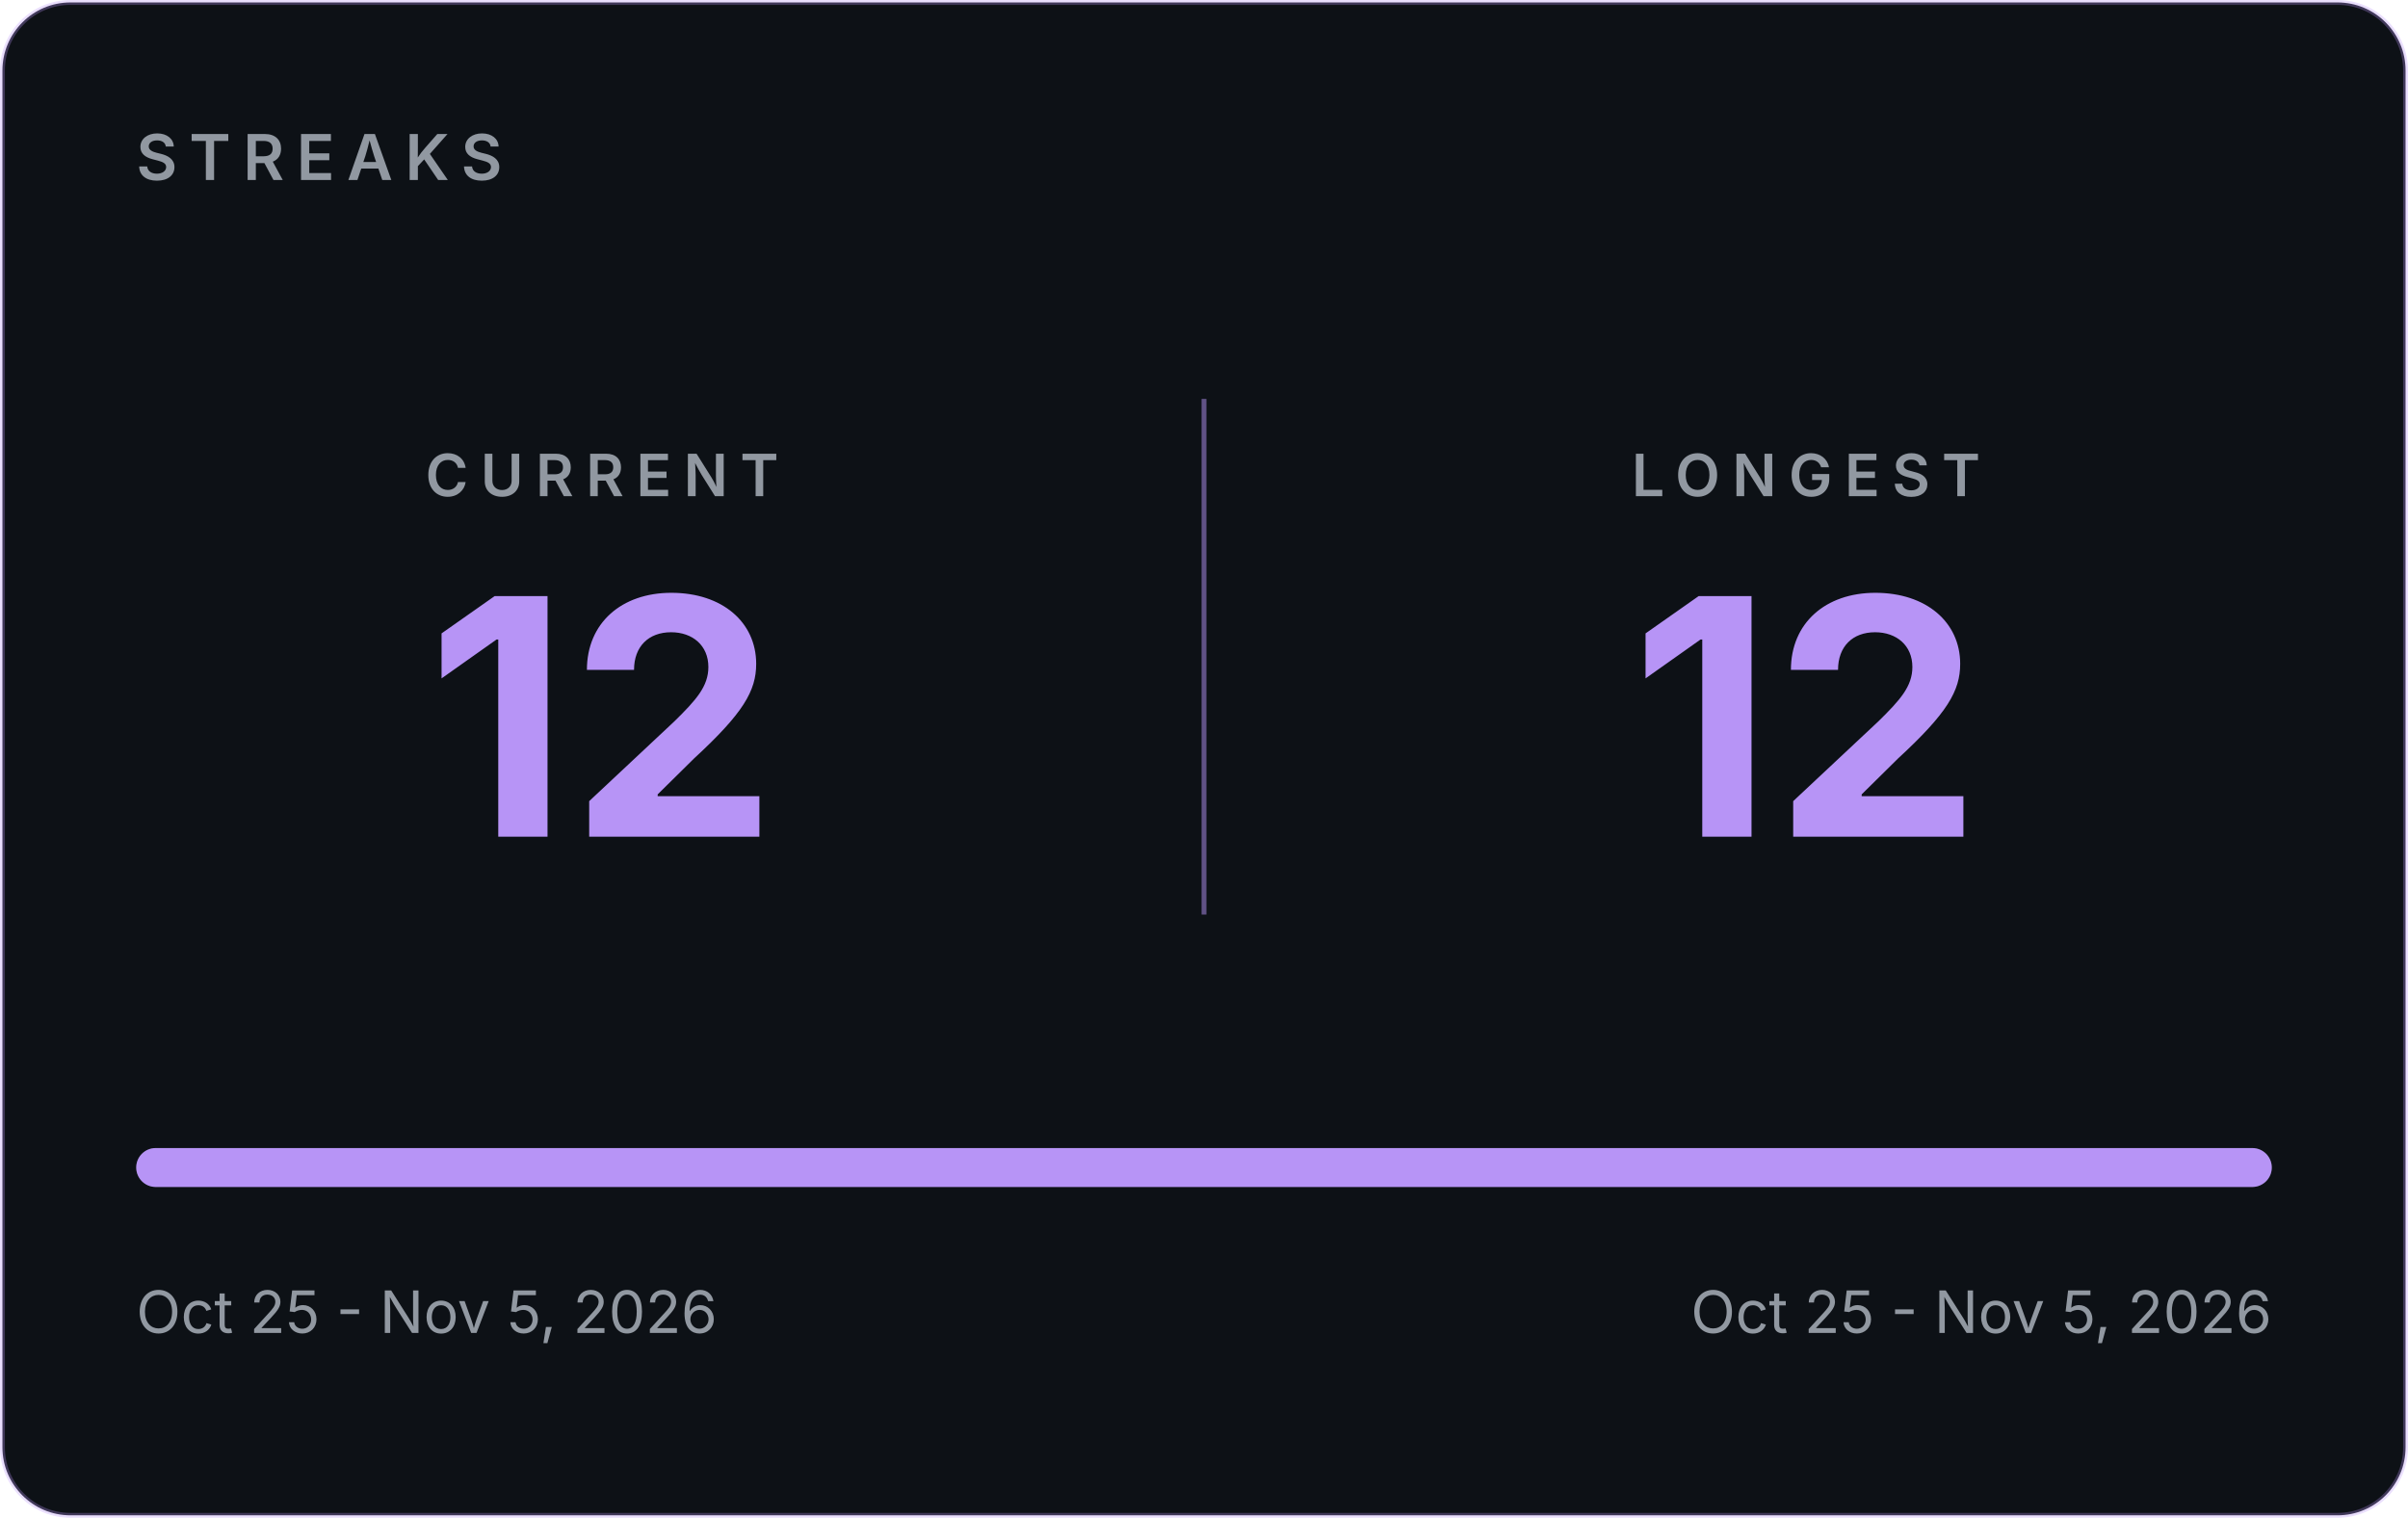
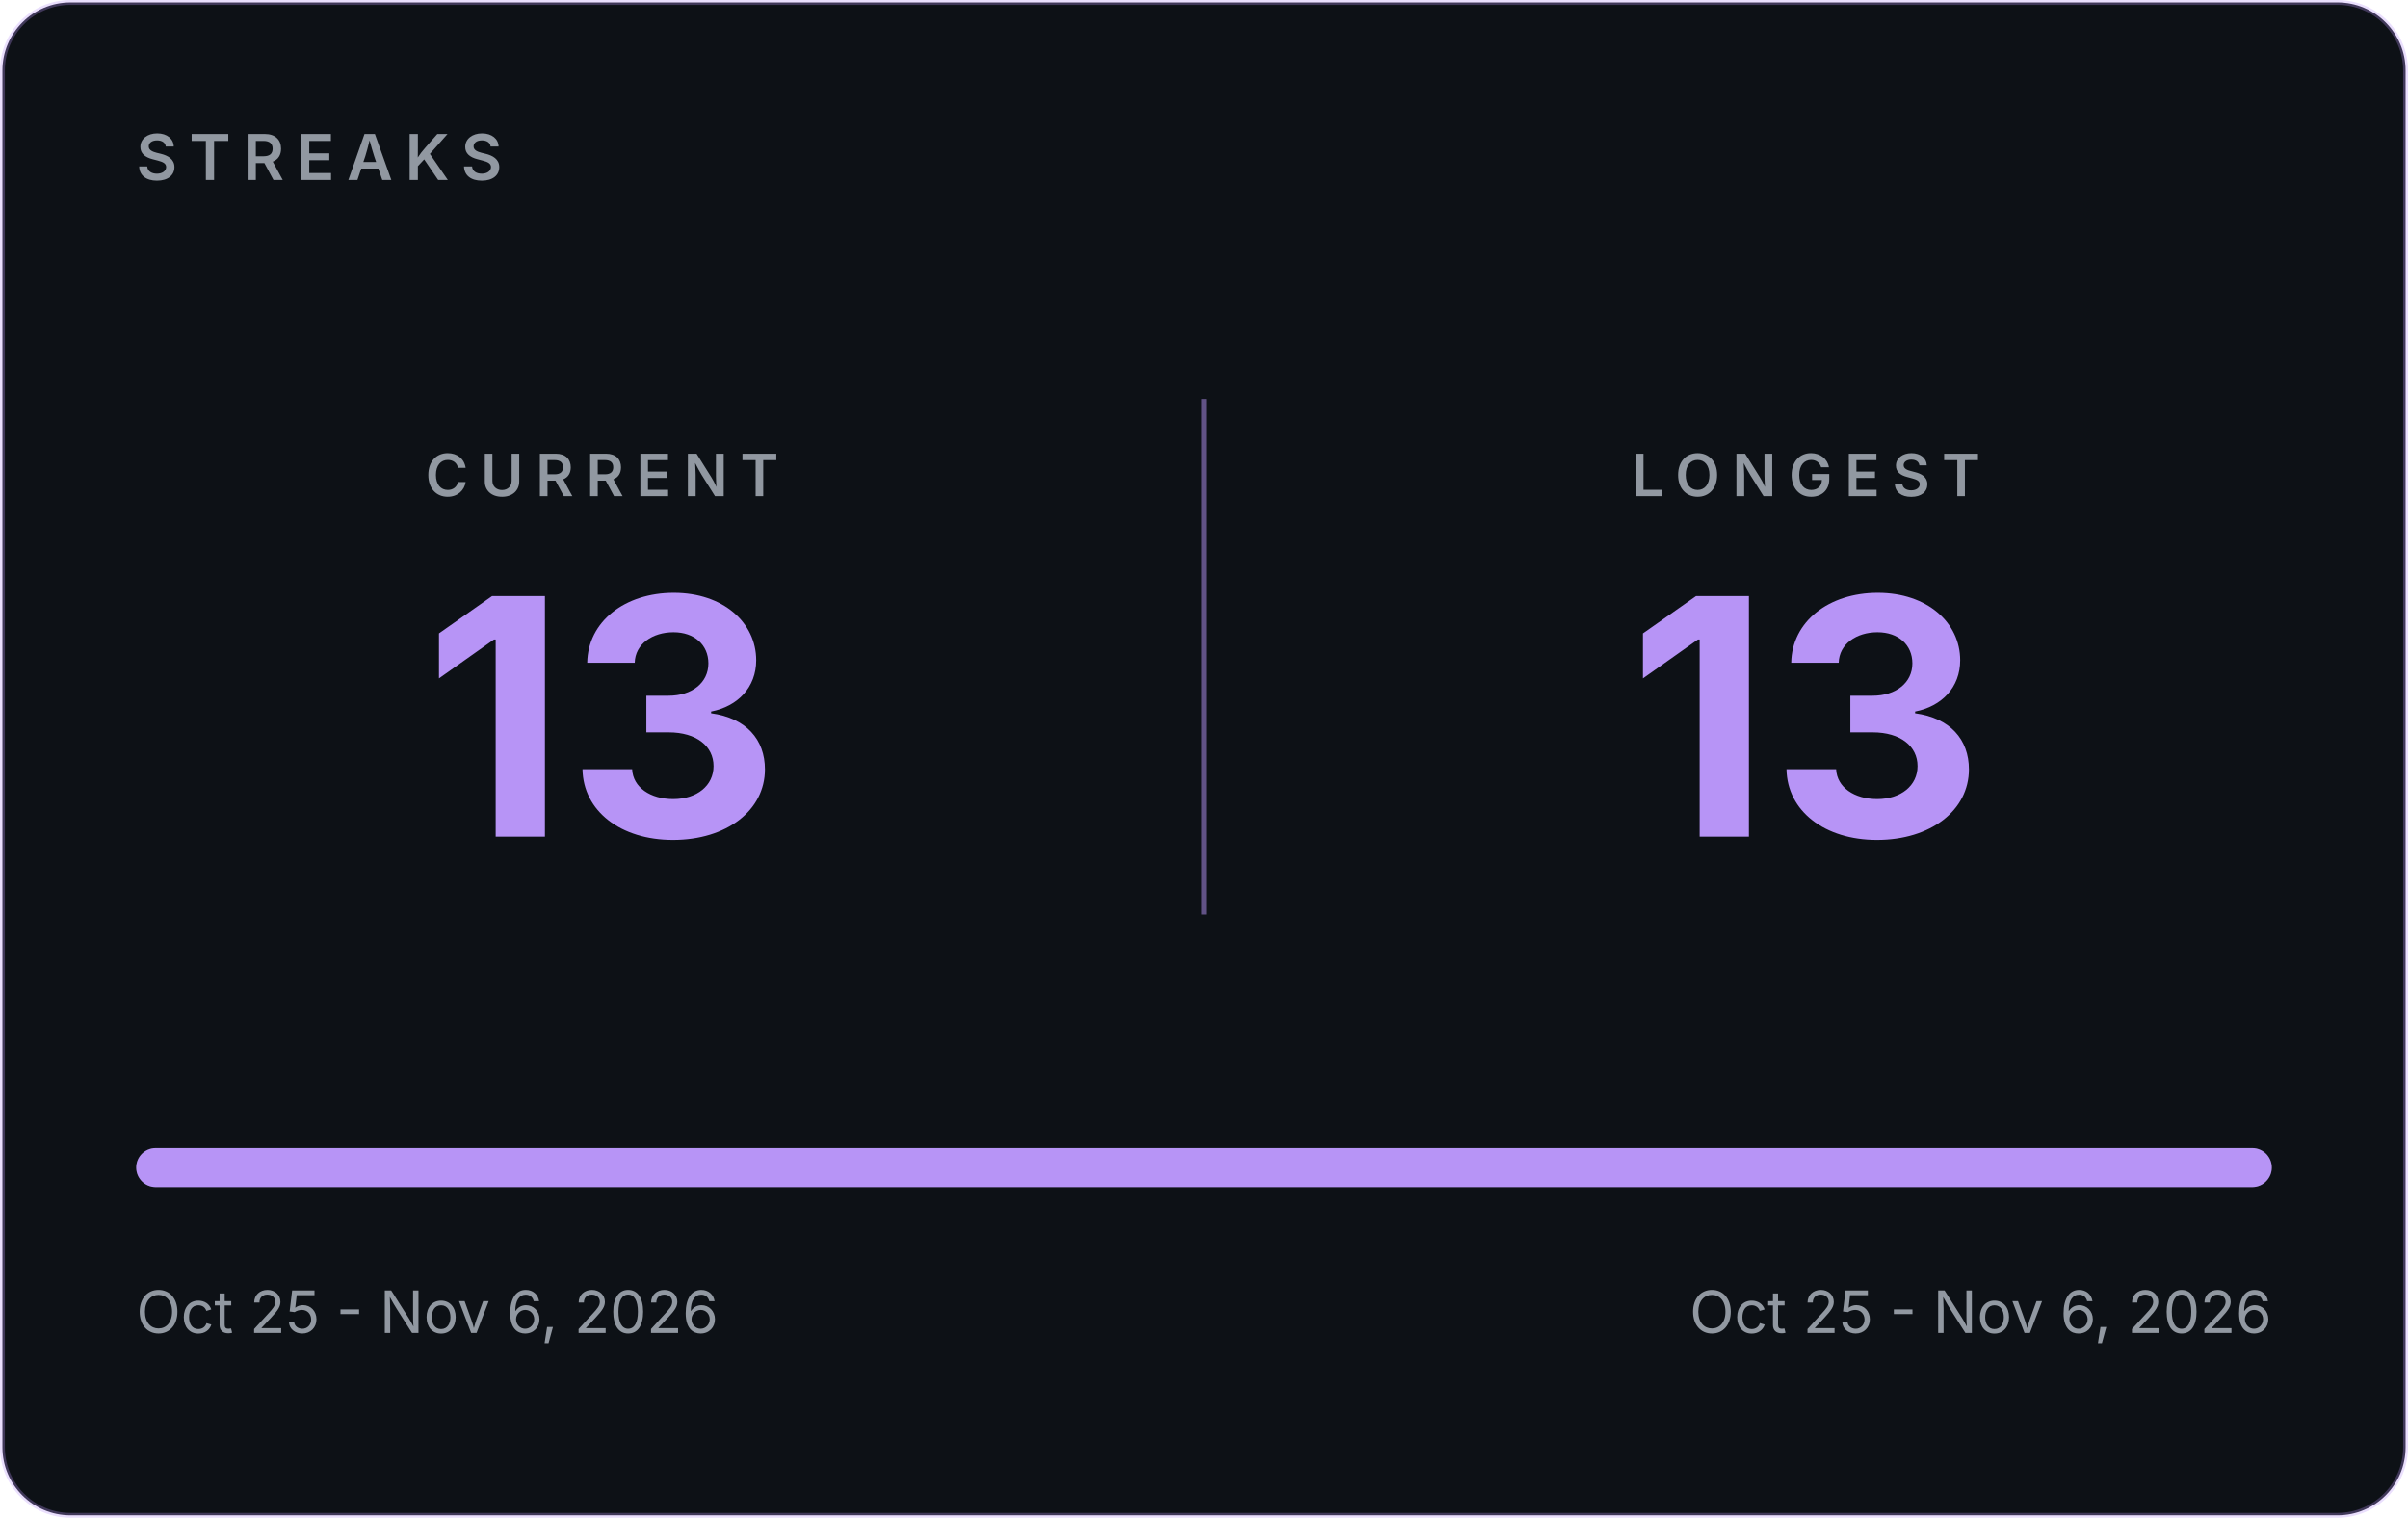
- <svg xmlns="http://www.w3.org/2000/svg" width="495" height="312" viewBox="0 0 495 312" role="img" aria-label="GitHub streaks: current 12, longest 12">
+ <svg xmlns="http://www.w3.org/2000/svg" width="495" height="312" viewBox="0 0 495 312" role="img" aria-label="GitHub streaks: current 13, longest 13">
  <rect x="0.5" y="0.5" width="494" height="311" rx="14" fill="#0D1116" stroke="#B794F6" stroke-opacity="0.30" />
  <g font-family="Inter, -apple-system, 'Segoe UI', Helvetica, Arial, sans-serif">
    <text x="28" y="37" font-size="13" font-weight="600" letter-spacing="2.5" fill="#9198A1">STREAKS</text>
    <line x1="247.5" y1="82" x2="247.5" y2="188" stroke="#B794F6" stroke-opacity="0.5" />
    <text x="123.75" y="102" text-anchor="middle" font-size="12" font-weight="600" letter-spacing="2.5" fill="#9198A1">CURRENT</text>
-     <text x="123.75" y="172" text-anchor="middle" font-size="68" font-weight="700" fill="#B794F6">12</text>
+     <text x="123.75" y="172" text-anchor="middle" font-size="68" font-weight="700" fill="#B794F6">13</text>
    <text x="371.25" y="102" text-anchor="middle" font-size="12" font-weight="600" letter-spacing="2.5" fill="#9198A1">LONGEST</text>
-     <text x="371.25" y="172" text-anchor="middle" font-size="68" font-weight="700" fill="#B794F6">12</text>
+     <text x="371.25" y="172" text-anchor="middle" font-size="68" font-weight="700" fill="#B794F6">13</text>
    <rect x="28" y="236" width="439" height="8" rx="4" fill="#30363D" />
    <rect x="28" y="236" width="439.0" height="8" rx="4" fill="#B794F6" />
-     <text x="28" y="274" font-size="12" fill="#9198A1">Oct 25 - Nov 5, 2026</text>
-     <text x="467" y="274" text-anchor="end" font-size="12" fill="#9198A1">Oct 25 - Nov 5, 2026</text>
+     <text x="28" y="274" font-size="12" fill="#9198A1">Oct 25 - Nov 6, 2026</text>
+     <text x="467" y="274" text-anchor="end" font-size="12" fill="#9198A1">Oct 25 - Nov 6, 2026</text>
  </g>
</svg>
